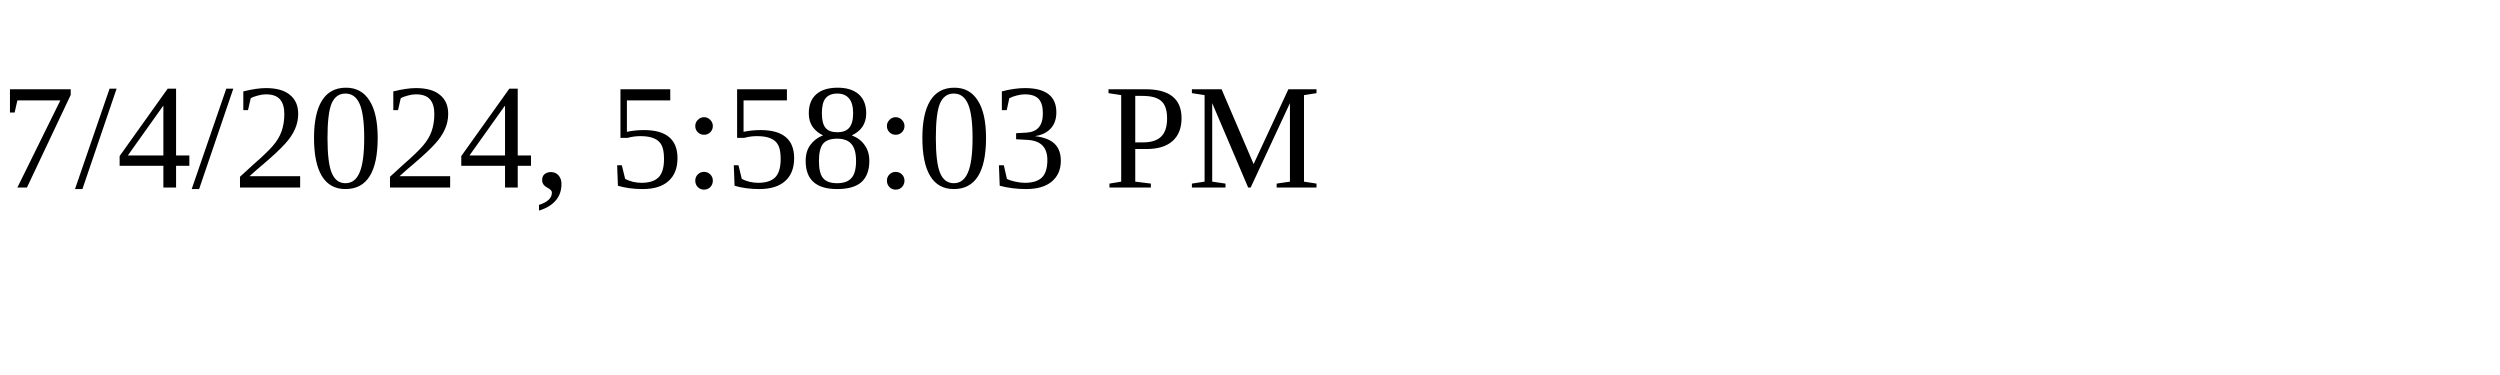
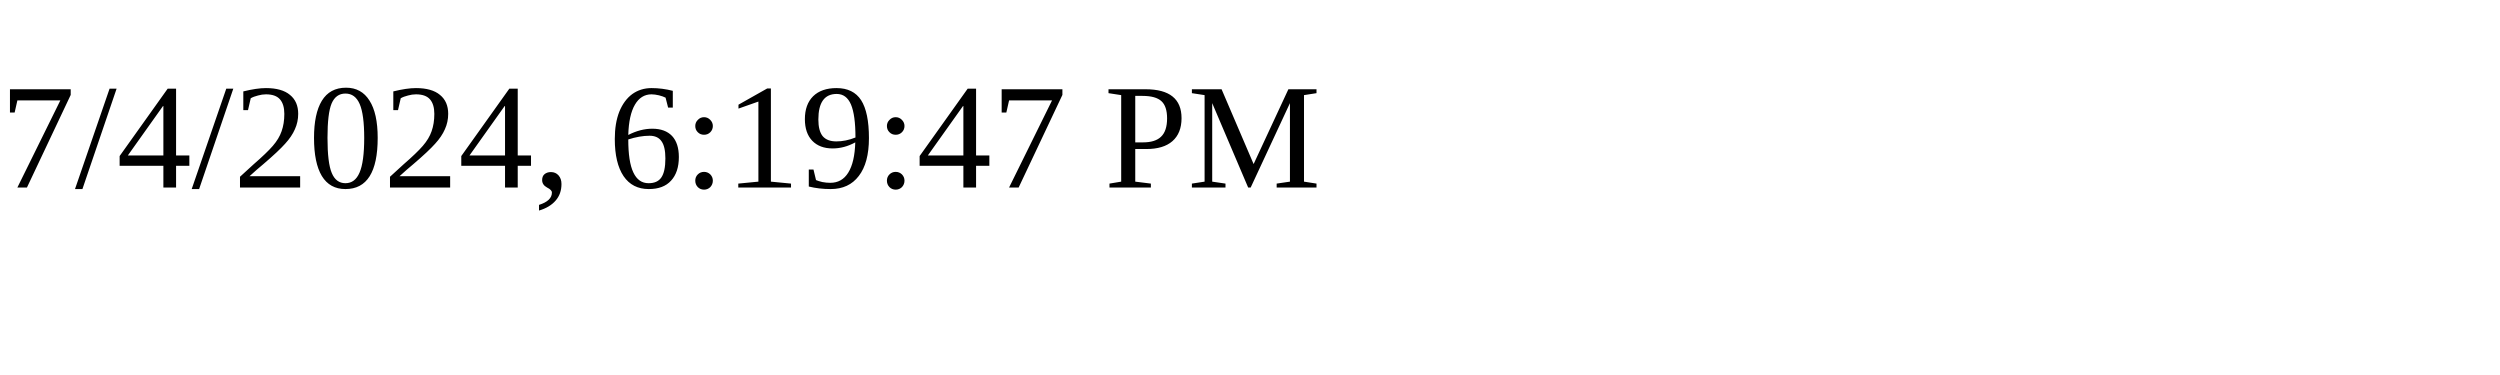
<svg xmlns="http://www.w3.org/2000/svg" height="30" width="200">
-   <text x="0" y="15">7/4/2024, 5:58:03 PM</text>
+   <text x="0" y="15">7/4/2024, 6:19:47 PM</text>
</svg>
